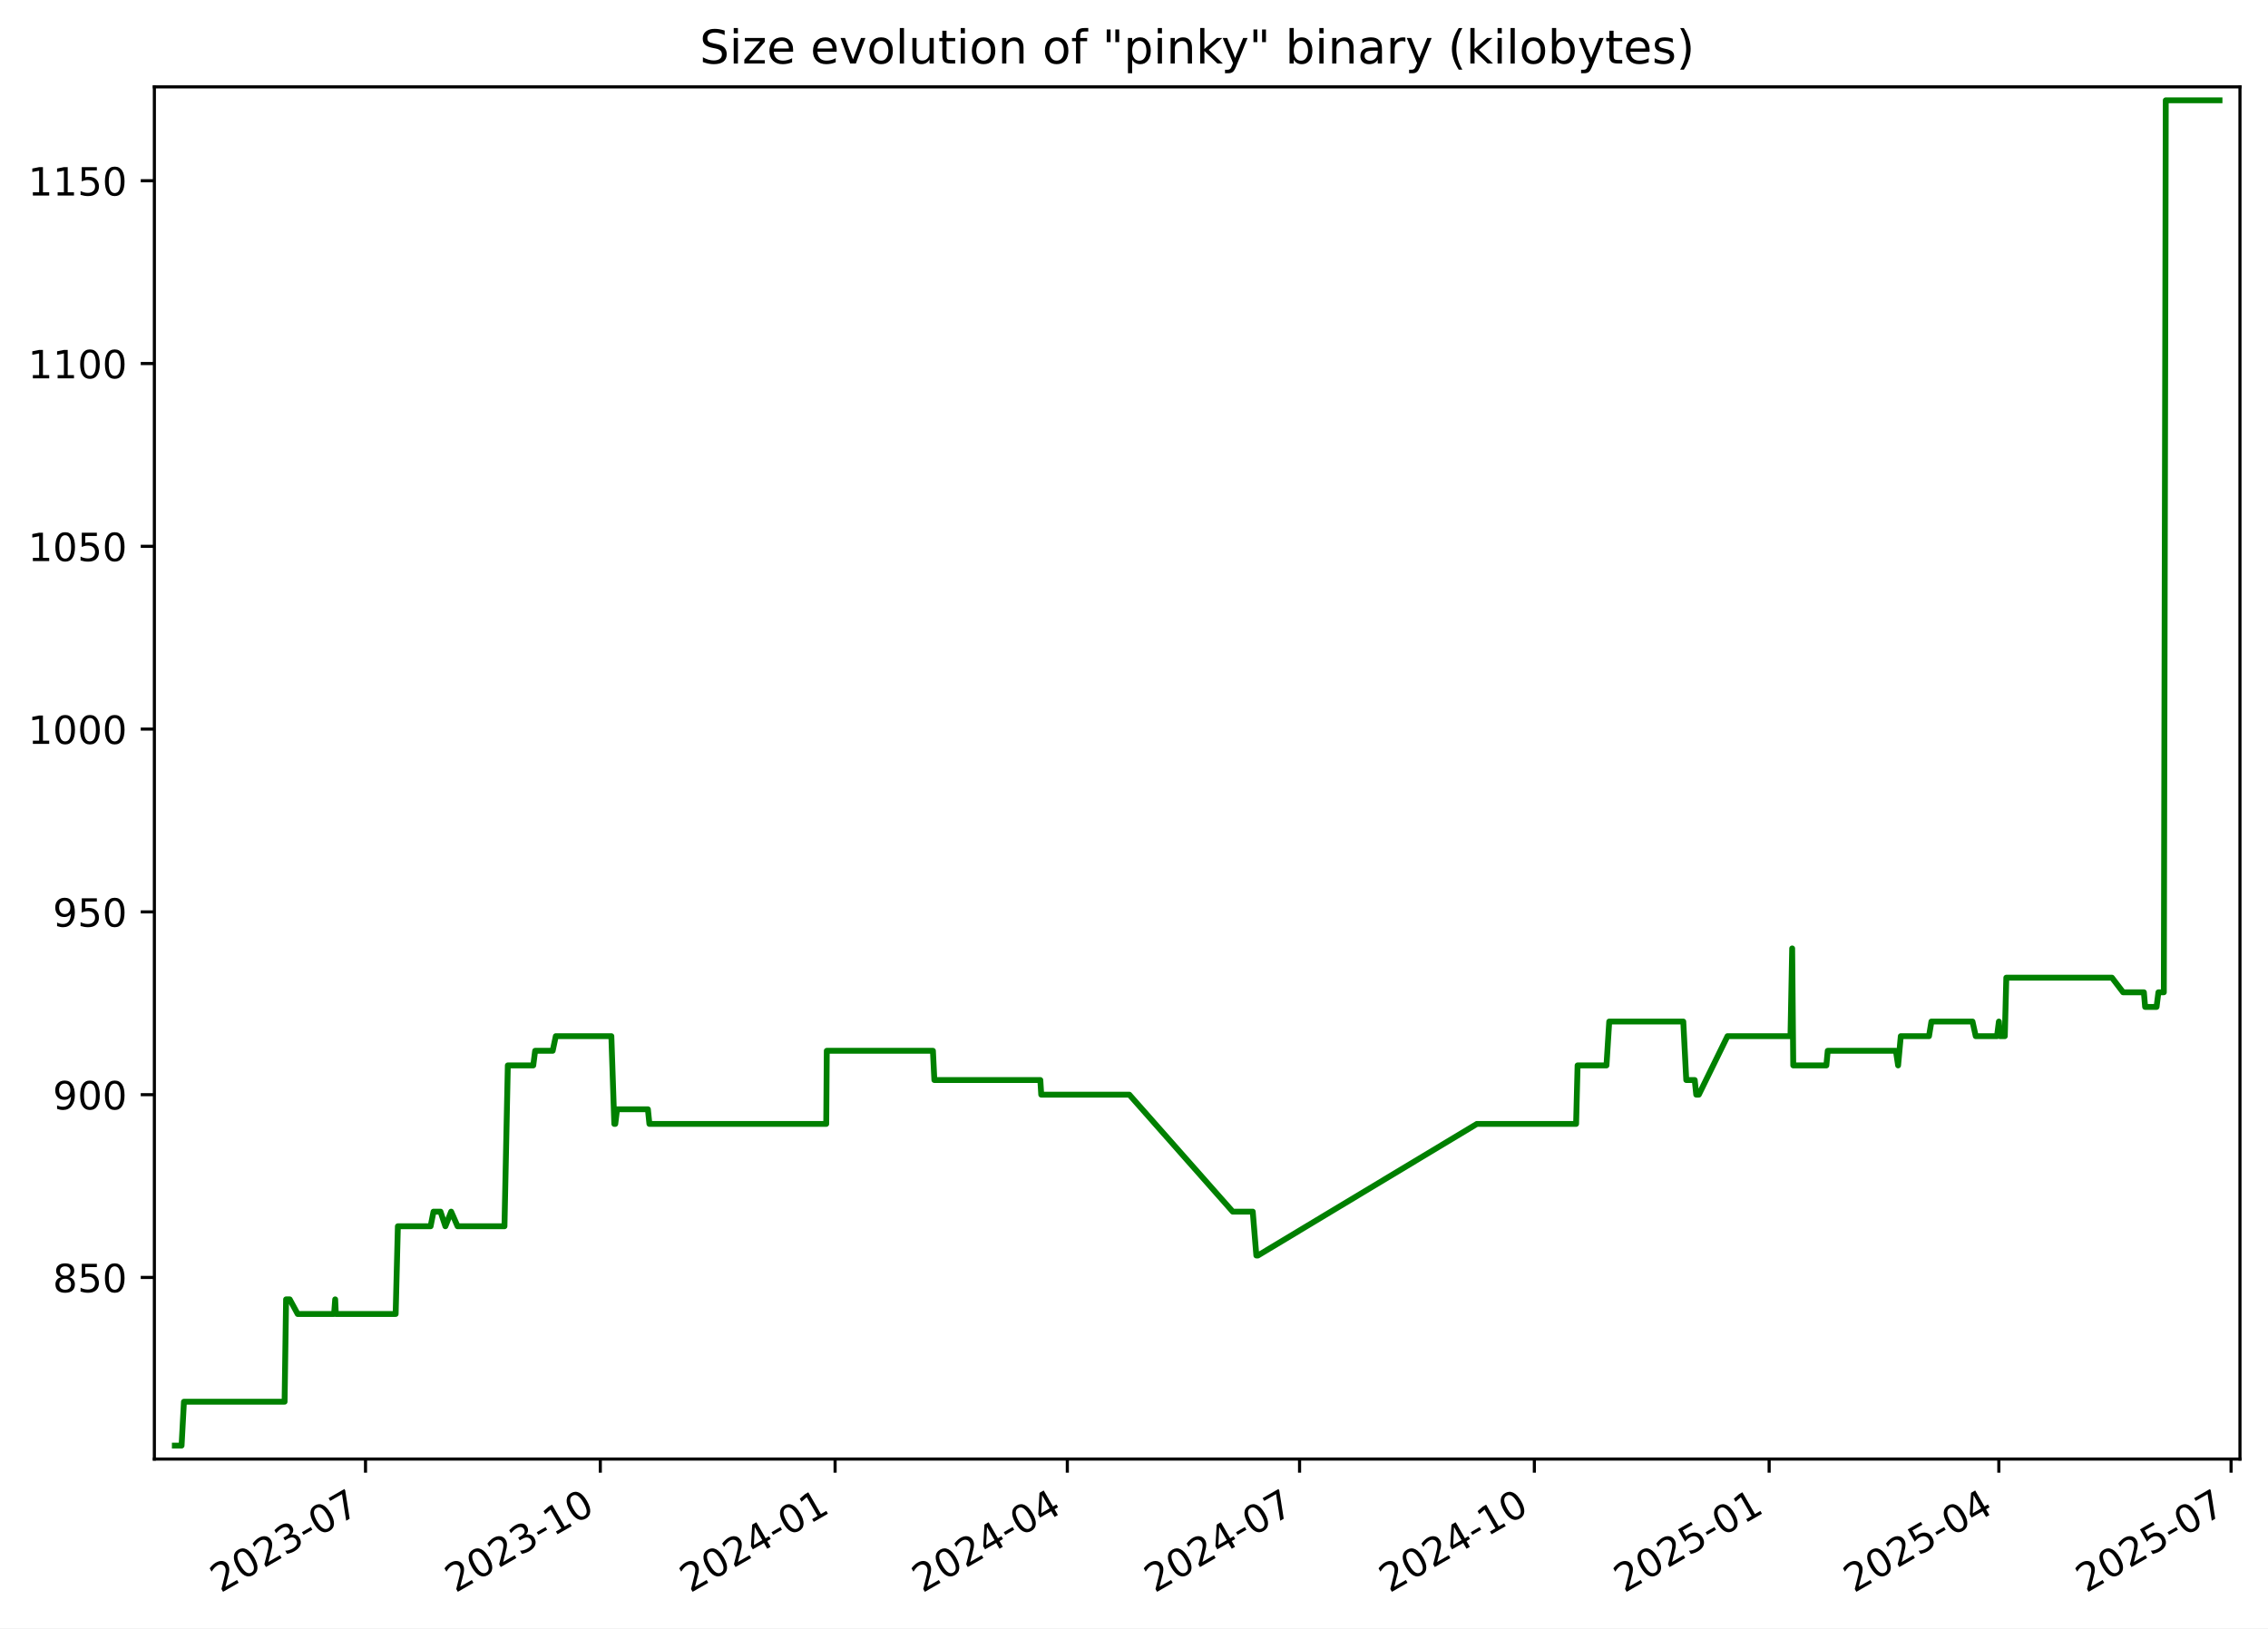
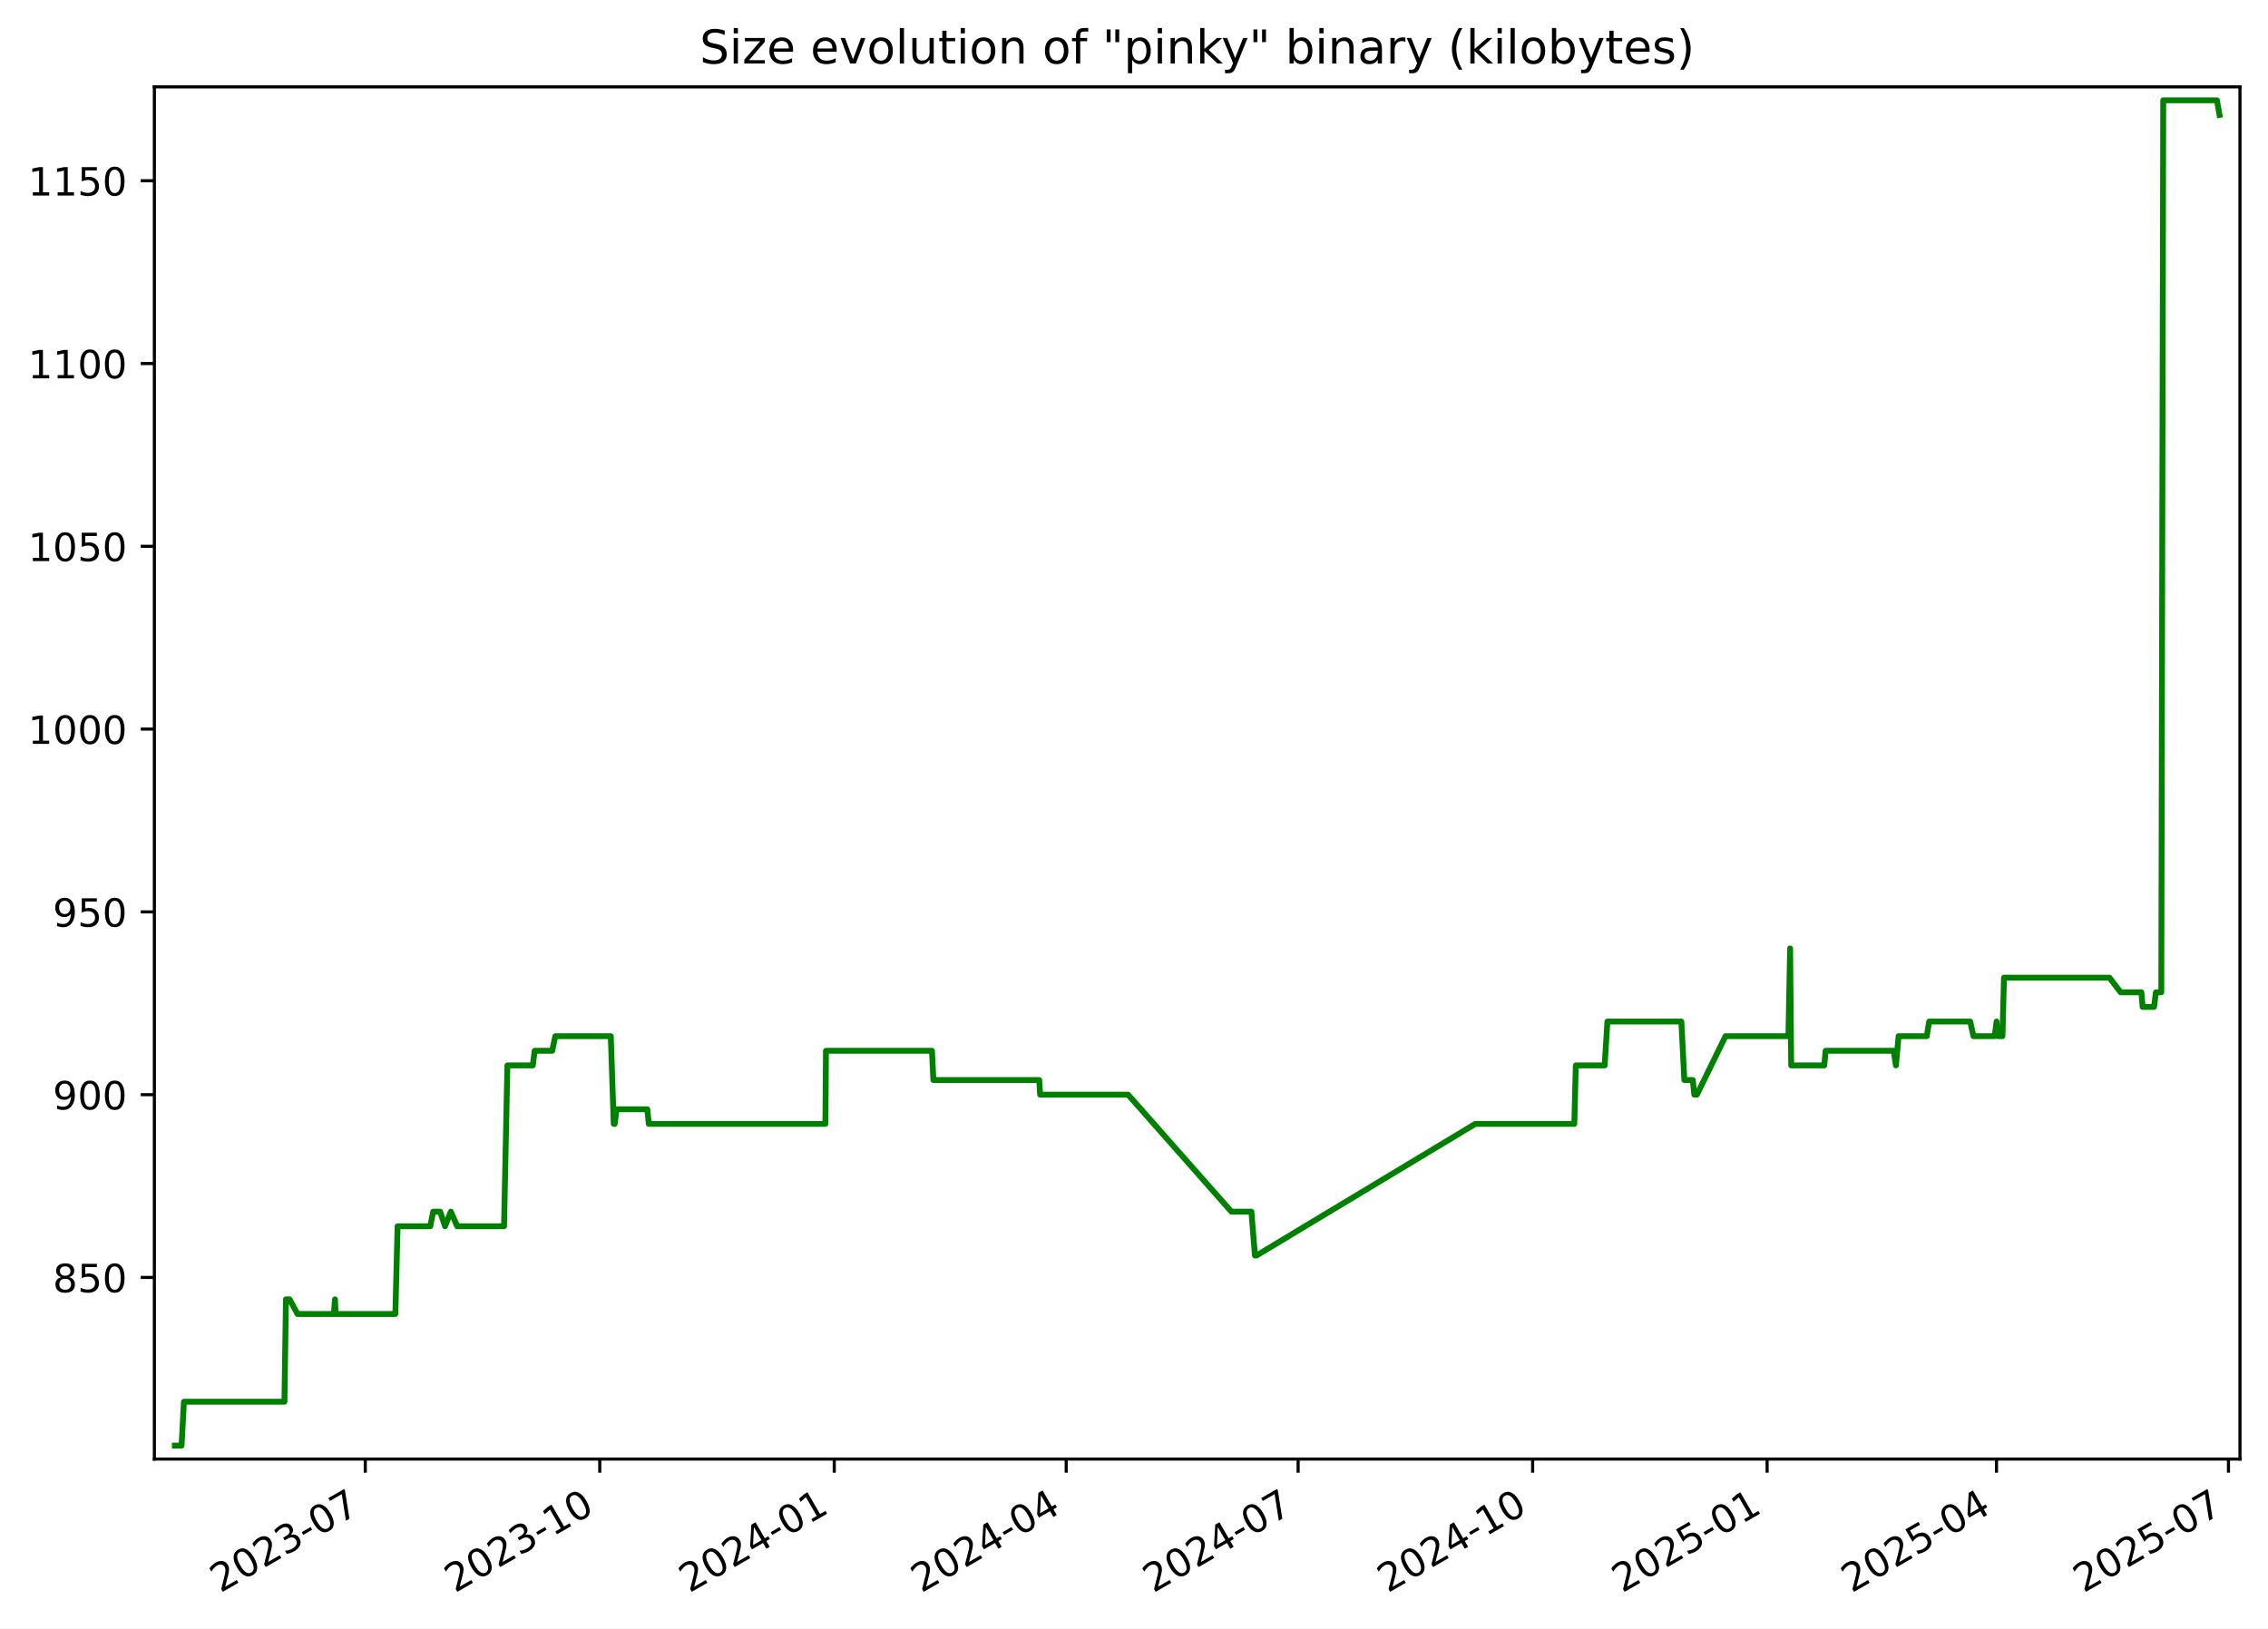
<svg xmlns="http://www.w3.org/2000/svg" xmlns:xlink="http://www.w3.org/1999/xlink" width="582.53pt" height="418.303pt" viewBox="0 0 582.53 418.303" version="1.1">
  <defs>
    <style type="text/css">*{stroke-linejoin: round; stroke-linecap: butt}</style>
  </defs>
  <g id="figure_1">
    <g id="patch_1">
      <path d="M -0 418.303  L 582.53 418.303  L 582.53 0  L -0 0  z " style="fill: #ffffff" />
    </g>
    <g id="axes_1">
      <g id="patch_2">
        <path d="M 39.65 374.83  L 575.33 374.83  L 575.33 22.318  L 39.65 22.318  z " style="fill: #ffffff" />
      </g>
      <g id="matplotlib.axis_1">
        <g id="xtick_1">
          <g id="line2d_1">
            <defs>
-               <path id="m0e17e91984" d="M 0 0  L 0 3.5  " style="stroke: #000000; stroke-width: 0.8" />
+               <path id="mf48ba85046" d="M 0 0  L 0 3.5  " style="stroke: #000000; stroke-width: 0.8" />
            </defs>
            <g>
-               <use xlink:href="#m0e17e91984" x="93.881" y="374.83" style="stroke: #000000; stroke-width: 0.8" />
+               <use xlink:href="#mf48ba85046" x="93.818" y="374.83" style="stroke: #000000; stroke-width: 0.8" />
            </g>
          </g>
          <g id="text_1">
-             <g transform="translate(56.6558 409.302) rotate(-30) scale(0.1 -0.1)">
+             <g transform="translate(56.59344 409.302) rotate(-30) scale(0.1 -0.1)">
              <defs>
                <path id="DejaVuSans-32" d="M 1228 531  L 3431 531  L 3431 0  L 469 0  L 469 531  Q 828 903 1448 1529  Q 2069 2156 2228 2338  Q 2531 2678 2651 2914  Q 2772 3150 2772 3378  Q 2772 3750 2511 3984  Q 2250 4219 1831 4219  Q 1534 4219 1204 4116  Q 875 4013 500 3803  L 500 4441  Q 881 4594 1212 4672  Q 1544 4750 1819 4750  Q 2544 4750 2975 4387  Q 3406 4025 3406 3419  Q 3406 3131 3298 2873  Q 3191 2616 2906 2266  Q 2828 2175 2409 1742  Q 1991 1309 1228 531  z " transform="scale(0.015625)" />
                <path id="DejaVuSans-30" d="M 2034 4250  Q 1547 4250 1301 3770  Q 1056 3291 1056 2328  Q 1056 1369 1301 889  Q 1547 409 2034 409  Q 2525 409 2770 889  Q 3016 1369 3016 2328  Q 3016 3291 2770 3770  Q 2525 4250 2034 4250  z M 2034 4750  Q 2819 4750 3233 4129  Q 3647 3509 3647 2328  Q 3647 1150 3233 529  Q 2819 -91 2034 -91  Q 1250 -91 836 529  Q 422 1150 422 2328  Q 422 3509 836 4129  Q 1250 4750 2034 4750  z " transform="scale(0.015625)" />
                <path id="DejaVuSans-33" d="M 2597 2516  Q 3050 2419 3304 2112  Q 3559 1806 3559 1356  Q 3559 666 3084 287  Q 2609 -91 1734 -91  Q 1441 -91 1130 -33  Q 819 25 488 141  L 488 750  Q 750 597 1062 519  Q 1375 441 1716 441  Q 2309 441 2620 675  Q 2931 909 2931 1356  Q 2931 1769 2642 2001  Q 2353 2234 1838 2234  L 1294 2234  L 1294 2753  L 1863 2753  Q 2328 2753 2575 2939  Q 2822 3125 2822 3475  Q 2822 3834 2567 4026  Q 2313 4219 1838 4219  Q 1578 4219 1281 4162  Q 984 4106 628 3988  L 628 4550  Q 988 4650 1302 4700  Q 1616 4750 1894 4750  Q 2613 4750 3031 4423  Q 3450 4097 3450 3541  Q 3450 3153 3228 2886  Q 3006 2619 2597 2516  z " transform="scale(0.015625)" />
                <path id="DejaVuSans-2d" d="M 313 2009  L 1997 2009  L 1997 1497  L 313 1497  L 313 2009  z " transform="scale(0.015625)" />
                <path id="DejaVuSans-37" d="M 525 4666  L 3525 4666  L 3525 4397  L 1831 0  L 1172 0  L 2766 4134  L 525 4134  L 525 4666  z " transform="scale(0.015625)" />
              </defs>
              <use xlink:href="#DejaVuSans-32" />
              <use xlink:href="#DejaVuSans-30" x="63.623" />
              <use xlink:href="#DejaVuSans-32" x="127.246" />
              <use xlink:href="#DejaVuSans-33" x="190.869" />
              <use xlink:href="#DejaVuSans-2d" x="254.492" />
              <use xlink:href="#DejaVuSans-30" x="290.576" />
              <use xlink:href="#DejaVuSans-37" x="354.199" />
            </g>
          </g>
        </g>
        <g id="xtick_2">
          <g id="line2d_2">
            <g>
-               <use xlink:href="#m0e17e91984" x="154.186" y="374.83" style="stroke: #000000; stroke-width: 0.8" />
+               <use xlink:href="#mf48ba85046" x="154.047" y="374.83" style="stroke: #000000; stroke-width: 0.8" />
            </g>
          </g>
          <g id="text_2">
-             <g transform="translate(116.9612 409.302) rotate(-30) scale(0.1 -0.1)">
+             <g transform="translate(116.8221 409.302) rotate(-30) scale(0.1 -0.1)">
              <defs>
                <path id="DejaVuSans-31" d="M 794 531  L 1825 531  L 1825 4091  L 703 3866  L 703 4441  L 1819 4666  L 2450 4666  L 2450 531  L 3481 531  L 3481 0  L 794 0  L 794 531  z " transform="scale(0.015625)" />
              </defs>
              <use xlink:href="#DejaVuSans-32" />
              <use xlink:href="#DejaVuSans-30" x="63.623" />
              <use xlink:href="#DejaVuSans-32" x="127.246" />
              <use xlink:href="#DejaVuSans-33" x="190.869" />
              <use xlink:href="#DejaVuSans-2d" x="254.492" />
              <use xlink:href="#DejaVuSans-31" x="290.576" />
              <use xlink:href="#DejaVuSans-30" x="354.199" />
            </g>
          </g>
        </g>
        <g id="xtick_3">
          <g id="line2d_3">
            <g>
-               <use xlink:href="#m0e17e91984" x="214.491" y="374.83" style="stroke: #000000; stroke-width: 0.8" />
+               <use xlink:href="#mf48ba85046" x="214.276" y="374.83" style="stroke: #000000; stroke-width: 0.8" />
            </g>
          </g>
          <g id="text_3">
-             <g transform="translate(177.2666 409.302) rotate(-30) scale(0.1 -0.1)">
+             <g transform="translate(177.0507 409.302) rotate(-30) scale(0.1 -0.1)">
              <defs>
                <path id="DejaVuSans-34" d="M 2419 4116  L 825 1625  L 2419 1625  L 2419 4116  z M 2253 4666  L 3047 4666  L 3047 1625  L 3713 1625  L 3713 1100  L 3047 1100  L 3047 0  L 2419 0  L 2419 1100  L 313 1100  L 313 1709  L 2253 4666  z " transform="scale(0.015625)" />
              </defs>
              <use xlink:href="#DejaVuSans-32" />
              <use xlink:href="#DejaVuSans-30" x="63.623" />
              <use xlink:href="#DejaVuSans-32" x="127.246" />
              <use xlink:href="#DejaVuSans-34" x="190.869" />
              <use xlink:href="#DejaVuSans-2d" x="254.492" />
              <use xlink:href="#DejaVuSans-30" x="290.576" />
              <use xlink:href="#DejaVuSans-31" x="354.199" />
            </g>
          </g>
        </g>
        <g id="xtick_4">
          <g id="line2d_4">
            <g>
-               <use xlink:href="#m0e17e91984" x="274.141" y="374.83" style="stroke: #000000; stroke-width: 0.8" />
+               <use xlink:href="#mf48ba85046" x="273.849" y="374.83" style="stroke: #000000; stroke-width: 0.8" />
            </g>
          </g>
          <g id="text_4">
-             <g transform="translate(236.9165 409.302) rotate(-30) scale(0.1 -0.1)">
+             <g transform="translate(236.6247 409.302) rotate(-30) scale(0.1 -0.1)">
              <use xlink:href="#DejaVuSans-32" />
              <use xlink:href="#DejaVuSans-30" x="63.623" />
              <use xlink:href="#DejaVuSans-32" x="127.246" />
              <use xlink:href="#DejaVuSans-34" x="190.869" />
              <use xlink:href="#DejaVuSans-2d" x="254.492" />
              <use xlink:href="#DejaVuSans-30" x="290.576" />
              <use xlink:href="#DejaVuSans-34" x="354.199" />
            </g>
          </g>
        </g>
        <g id="xtick_5">
          <g id="line2d_5">
            <g>
-               <use xlink:href="#m0e17e91984" x="333.791" y="374.83" style="stroke: #000000; stroke-width: 0.8" />
+               <use xlink:href="#mf48ba85046" x="333.423" y="374.83" style="stroke: #000000; stroke-width: 0.8" />
            </g>
          </g>
          <g id="text_5">
-             <g transform="translate(296.5664 409.302) rotate(-30) scale(0.1 -0.1)">
+             <g transform="translate(296.1986 409.302) rotate(-30) scale(0.1 -0.1)">
              <use xlink:href="#DejaVuSans-32" />
              <use xlink:href="#DejaVuSans-30" x="63.623" />
              <use xlink:href="#DejaVuSans-32" x="127.246" />
              <use xlink:href="#DejaVuSans-34" x="190.869" />
              <use xlink:href="#DejaVuSans-2d" x="254.492" />
              <use xlink:href="#DejaVuSans-30" x="290.576" />
              <use xlink:href="#DejaVuSans-37" x="354.199" />
            </g>
          </g>
        </g>
        <g id="xtick_6">
          <g id="line2d_6">
            <g>
-               <use xlink:href="#m0e17e91984" x="394.097" y="374.83" style="stroke: #000000; stroke-width: 0.8" />
+               <use xlink:href="#mf48ba85046" x="393.652" y="374.83" style="stroke: #000000; stroke-width: 0.8" />
            </g>
          </g>
          <g id="text_6">
-             <g transform="translate(356.8719 409.302) rotate(-30) scale(0.1 -0.1)">
+             <g transform="translate(356.4273 409.302) rotate(-30) scale(0.1 -0.1)">
              <use xlink:href="#DejaVuSans-32" />
              <use xlink:href="#DejaVuSans-30" x="63.623" />
              <use xlink:href="#DejaVuSans-32" x="127.246" />
              <use xlink:href="#DejaVuSans-34" x="190.869" />
              <use xlink:href="#DejaVuSans-2d" x="254.492" />
              <use xlink:href="#DejaVuSans-31" x="290.576" />
              <use xlink:href="#DejaVuSans-30" x="354.199" />
            </g>
          </g>
        </g>
        <g id="xtick_7">
          <g id="line2d_7">
            <g>
-               <use xlink:href="#m0e17e91984" x="454.402" y="374.83" style="stroke: #000000; stroke-width: 0.8" />
+               <use xlink:href="#mf48ba85046" x="453.881" y="374.83" style="stroke: #000000; stroke-width: 0.8" />
            </g>
          </g>
          <g id="text_7">
-             <g transform="translate(417.1773 409.302) rotate(-30) scale(0.1 -0.1)">
+             <g transform="translate(416.6559 409.302) rotate(-30) scale(0.1 -0.1)">
              <defs>
                <path id="DejaVuSans-35" d="M 691 4666  L 3169 4666  L 3169 4134  L 1269 4134  L 1269 2991  Q 1406 3038 1543 3061  Q 1681 3084 1819 3084  Q 2600 3084 3056 2656  Q 3513 2228 3513 1497  Q 3513 744 3044 326  Q 2575 -91 1722 -91  Q 1428 -91 1123 -41  Q 819 9 494 109  L 494 744  Q 775 591 1075 516  Q 1375 441 1709 441  Q 2250 441 2565 725  Q 2881 1009 2881 1497  Q 2881 1984 2565 2268  Q 2250 2553 1709 2553  Q 1456 2553 1204 2497  Q 953 2441 691 2322  L 691 4666  z " transform="scale(0.015625)" />
              </defs>
              <use xlink:href="#DejaVuSans-32" />
              <use xlink:href="#DejaVuSans-30" x="63.623" />
              <use xlink:href="#DejaVuSans-32" x="127.246" />
              <use xlink:href="#DejaVuSans-35" x="190.869" />
              <use xlink:href="#DejaVuSans-2d" x="254.492" />
              <use xlink:href="#DejaVuSans-30" x="290.576" />
              <use xlink:href="#DejaVuSans-31" x="354.199" />
            </g>
          </g>
        </g>
        <g id="xtick_8">
          <g id="line2d_8">
            <g>
-               <use xlink:href="#m0e17e91984" x="513.397" y="374.83" style="stroke: #000000; stroke-width: 0.8" />
+               <use xlink:href="#mf48ba85046" x="512.8" y="374.83" style="stroke: #000000; stroke-width: 0.8" />
            </g>
          </g>
          <g id="text_8">
-             <g transform="translate(476.1717 409.302) rotate(-30) scale(0.1 -0.1)">
+             <g transform="translate(475.5752 409.302) rotate(-30) scale(0.1 -0.1)">
              <use xlink:href="#DejaVuSans-32" />
              <use xlink:href="#DejaVuSans-30" x="63.623" />
              <use xlink:href="#DejaVuSans-32" x="127.246" />
              <use xlink:href="#DejaVuSans-35" x="190.869" />
              <use xlink:href="#DejaVuSans-2d" x="254.492" />
              <use xlink:href="#DejaVuSans-30" x="290.576" />
              <use xlink:href="#DejaVuSans-34" x="354.199" />
            </g>
          </g>
        </g>
        <g id="xtick_9">
          <g id="line2d_9">
            <g>
-               <use xlink:href="#m0e17e91984" x="573.046" y="374.83" style="stroke: #000000; stroke-width: 0.8" />
+               <use xlink:href="#mf48ba85046" x="572.374" y="374.83" style="stroke: #000000; stroke-width: 0.8" />
            </g>
          </g>
          <g id="text_9">
-             <g transform="translate(535.8216 409.302) rotate(-30) scale(0.1 -0.1)">
+             <g transform="translate(535.1492 409.302) rotate(-30) scale(0.1 -0.1)">
              <use xlink:href="#DejaVuSans-32" />
              <use xlink:href="#DejaVuSans-30" x="63.623" />
              <use xlink:href="#DejaVuSans-32" x="127.246" />
              <use xlink:href="#DejaVuSans-35" x="190.869" />
              <use xlink:href="#DejaVuSans-2d" x="254.492" />
              <use xlink:href="#DejaVuSans-30" x="290.576" />
              <use xlink:href="#DejaVuSans-37" x="354.199" />
            </g>
          </g>
        </g>
      </g>
      <g id="matplotlib.axis_2">
        <g id="ytick_1">
          <g id="line2d_10">
            <defs>
-               <path id="md8e8519c94" d="M 0 0  L -3.5 0  " style="stroke: #000000; stroke-width: 0.8" />
+               <path id="m173858f436" d="M 0 0  L -3.5 0  " style="stroke: #000000; stroke-width: 0.8" />
            </defs>
            <g>
-               <use xlink:href="#md8e8519c94" x="39.65" y="328.174" style="stroke: #000000; stroke-width: 0.8" />
+               <use xlink:href="#m173858f436" x="39.65" y="328.174" style="stroke: #000000; stroke-width: 0.8" />
            </g>
          </g>
          <g id="text_10">
            <g transform="translate(13.5625 331.9733) scale(0.1 -0.1)">
              <defs>
                <path id="DejaVuSans-38" d="M 2034 2216  Q 1584 2216 1326 1975  Q 1069 1734 1069 1313  Q 1069 891 1326 650  Q 1584 409 2034 409  Q 2484 409 2743 651  Q 3003 894 3003 1313  Q 3003 1734 2745 1975  Q 2488 2216 2034 2216  z M 1403 2484  Q 997 2584 770 2862  Q 544 3141 544 3541  Q 544 4100 942 4425  Q 1341 4750 2034 4750  Q 2731 4750 3128 4425  Q 3525 4100 3525 3541  Q 3525 3141 3298 2862  Q 3072 2584 2669 2484  Q 3125 2378 3379 2068  Q 3634 1759 3634 1313  Q 3634 634 3220 271  Q 2806 -91 2034 -91  Q 1263 -91 848 271  Q 434 634 434 1313  Q 434 1759 690 2068  Q 947 2378 1403 2484  z M 1172 3481  Q 1172 3119 1398 2916  Q 1625 2713 2034 2713  Q 2441 2713 2670 2916  Q 2900 3119 2900 3481  Q 2900 3844 2670 4047  Q 2441 4250 2034 4250  Q 1625 4250 1398 4047  Q 1172 3844 1172 3481  z " transform="scale(0.015625)" />
              </defs>
              <use xlink:href="#DejaVuSans-38" />
              <use xlink:href="#DejaVuSans-35" x="63.623" />
              <use xlink:href="#DejaVuSans-30" x="127.246" />
            </g>
          </g>
        </g>
        <g id="ytick_2">
          <g id="line2d_11">
            <g>
-               <use xlink:href="#md8e8519c94" x="39.65" y="281.218" style="stroke: #000000; stroke-width: 0.8" />
+               <use xlink:href="#m173858f436" x="39.65" y="281.218" style="stroke: #000000; stroke-width: 0.8" />
            </g>
          </g>
          <g id="text_11">
            <g transform="translate(13.5625 285.0168) scale(0.1 -0.1)">
              <defs>
                <path id="DejaVuSans-39" d="M 703 97  L 703 672  Q 941 559 1184 500  Q 1428 441 1663 441  Q 2288 441 2617 861  Q 2947 1281 2994 2138  Q 2813 1869 2534 1725  Q 2256 1581 1919 1581  Q 1219 1581 811 2004  Q 403 2428 403 3163  Q 403 3881 828 4315  Q 1253 4750 1959 4750  Q 2769 4750 3195 4129  Q 3622 3509 3622 2328  Q 3622 1225 3098 567  Q 2575 -91 1691 -91  Q 1453 -91 1209 -44  Q 966 3 703 97  z M 1959 2075  Q 2384 2075 2632 2365  Q 2881 2656 2881 3163  Q 2881 3666 2632 3958  Q 2384 4250 1959 4250  Q 1534 4250 1286 3958  Q 1038 3666 1038 3163  Q 1038 2656 1286 2365  Q 1534 2075 1959 2075  z " transform="scale(0.015625)" />
              </defs>
              <use xlink:href="#DejaVuSans-39" />
              <use xlink:href="#DejaVuSans-30" x="63.623" />
              <use xlink:href="#DejaVuSans-30" x="127.246" />
            </g>
          </g>
        </g>
        <g id="ytick_3">
          <g id="line2d_12">
            <g>
-               <use xlink:href="#md8e8519c94" x="39.65" y="234.261" style="stroke: #000000; stroke-width: 0.8" />
+               <use xlink:href="#m173858f436" x="39.65" y="234.261" style="stroke: #000000; stroke-width: 0.8" />
            </g>
          </g>
          <g id="text_12">
            <g transform="translate(13.5625 238.0603) scale(0.1 -0.1)">
              <use xlink:href="#DejaVuSans-39" />
              <use xlink:href="#DejaVuSans-35" x="63.623" />
              <use xlink:href="#DejaVuSans-30" x="127.246" />
            </g>
          </g>
        </g>
        <g id="ytick_4">
          <g id="line2d_13">
            <g>
-               <use xlink:href="#md8e8519c94" x="39.65" y="187.305" style="stroke: #000000; stroke-width: 0.8" />
+               <use xlink:href="#m173858f436" x="39.65" y="187.305" style="stroke: #000000; stroke-width: 0.8" />
            </g>
          </g>
          <g id="text_13">
            <g transform="translate(7.2 191.1038) scale(0.1 -0.1)">
              <use xlink:href="#DejaVuSans-31" />
              <use xlink:href="#DejaVuSans-30" x="63.623" />
              <use xlink:href="#DejaVuSans-30" x="127.246" />
              <use xlink:href="#DejaVuSans-30" x="190.869" />
            </g>
          </g>
        </g>
        <g id="ytick_5">
          <g id="line2d_14">
            <g>
-               <use xlink:href="#md8e8519c94" x="39.65" y="140.348" style="stroke: #000000; stroke-width: 0.8" />
+               <use xlink:href="#m173858f436" x="39.65" y="140.348" style="stroke: #000000; stroke-width: 0.8" />
            </g>
          </g>
          <g id="text_14">
            <g transform="translate(7.2 144.1473) scale(0.1 -0.1)">
              <use xlink:href="#DejaVuSans-31" />
              <use xlink:href="#DejaVuSans-30" x="63.623" />
              <use xlink:href="#DejaVuSans-35" x="127.246" />
              <use xlink:href="#DejaVuSans-30" x="190.869" />
            </g>
          </g>
        </g>
        <g id="ytick_6">
          <g id="line2d_15">
            <g>
-               <use xlink:href="#md8e8519c94" x="39.65" y="93.392" style="stroke: #000000; stroke-width: 0.8" />
+               <use xlink:href="#m173858f436" x="39.65" y="93.392" style="stroke: #000000; stroke-width: 0.8" />
            </g>
          </g>
          <g id="text_15">
            <g transform="translate(7.2 97.19074) scale(0.1 -0.1)">
              <use xlink:href="#DejaVuSans-31" />
              <use xlink:href="#DejaVuSans-31" x="63.623" />
              <use xlink:href="#DejaVuSans-30" x="127.246" />
              <use xlink:href="#DejaVuSans-30" x="190.869" />
            </g>
          </g>
        </g>
        <g id="ytick_7">
          <g id="line2d_16">
            <g>
-               <use xlink:href="#md8e8519c94" x="39.65" y="46.435" style="stroke: #000000; stroke-width: 0.8" />
+               <use xlink:href="#m173858f436" x="39.65" y="46.435" style="stroke: #000000; stroke-width: 0.8" />
            </g>
          </g>
          <g id="text_16">
            <g transform="translate(7.2 50.23421) scale(0.1 -0.1)">
              <use xlink:href="#DejaVuSans-31" />
              <use xlink:href="#DejaVuSans-31" x="63.623" />
              <use xlink:href="#DejaVuSans-35" x="127.246" />
              <use xlink:href="#DejaVuSans-30" x="190.869" />
            </g>
          </g>
        </g>
      </g>
      <g id="line2d_17">
-         <path d="M 44.902 371.374  L 46.637 371.374  L 47.244 360.105  L 73.097 360.105  L 73.481 333.809  L 74.417 333.809  L 76.46 337.565  L 85.812 337.565  L 86.091 333.809  L 86.257 337.565  L 101.622 337.565  L 102.193 315.026  L 110.601 315.026  L 111.345 311.27  L 113.139 311.27  L 114.395 315.026  L 115.881 311.27  L 117.528 315.026  L 129.571 315.026  L 130.434 273.705  L 136.966 273.705  L 137.448 269.948  L 141.956 269.948  L 142.757 266.192  L 157.025 266.192  L 157.785 288.731  L 158.034 288.731  L 158.495 284.974  L 166.413 284.974  L 166.798 288.731  L 212.217 288.731  L 212.358 269.948  L 239.62 269.948  L 239.988 277.461  L 267.206 277.461  L 267.439 281.218  L 290.057 281.218  L 316.625 311.27  L 321.767 311.27  L 322.69 322.539  L 323.089 322.539  L 379.338 288.731  L 404.818 288.731  L 405.2 273.705  L 412.62 273.705  L 413.329 262.435  L 432.346 262.435  L 433.115 277.461  L 435.286 277.461  L 435.676 281.218  L 436.343 281.218  L 443.705 266.192  L 459.879 266.192  L 460.316 243.652  L 460.591 273.705  L 469.098 273.705  L 469.449 269.948  L 486.955 269.948  L 487.523 273.705  L 488.211 266.192  L 495.46 266.192  L 496.078 262.435  L 506.634 262.435  L 507.462 266.192  L 512.935 266.192  L 513.408 262.435  L 513.699 266.192  L 514.93 266.192  L 515.316 251.165  L 542.45 251.165  L 545.314 254.922  L 550.654 254.922  L 550.969 258.678  L 553.909 258.678  L 554.383 254.922  L 555.775 254.922  L 556.272 25.774  L 570.078 25.774  L 570.078 25.774  " clip-path="url(#p83aaea9809)" style="fill: none; stroke: #008000; stroke-width: 1.5; stroke-linecap: square" />
+         <path d="M 44.902 371.374  L 46.635 371.374  L 47.241 360.105  L 73.061 360.105  L 73.444 333.809  L 74.38 333.809  L 76.42 337.565  L 85.76 337.565  L 86.038 333.809  L 86.204 337.565  L 101.55 337.565  L 102.12 315.026  L 110.517 315.026  L 111.26 311.27  L 113.052 311.27  L 114.307 315.026  L 115.791 311.27  L 117.435 315.026  L 129.463 315.026  L 130.325 273.705  L 136.849 273.705  L 137.33 269.948  L 141.832 269.948  L 142.632 266.192  L 156.882 266.192  L 157.641 288.731  L 157.89 288.731  L 158.35 284.974  L 166.259 284.974  L 166.643 288.731  L 212.004 288.731  L 212.145 269.948  L 239.372 269.948  L 239.74 277.461  L 266.923 277.461  L 267.155 281.218  L 289.745 281.218  L 316.279 311.27  L 321.414 311.27  L 322.336 322.539  L 322.735 322.539  L 378.912 288.731  L 404.36 288.731  L 404.741 273.705  L 412.152 273.705  L 412.86 262.435  L 431.853 262.435  L 432.621 277.461  L 434.789 277.461  L 435.178 281.218  L 435.844 281.218  L 443.198 266.192  L 459.351 266.192  L 459.787 243.652  L 460.062 273.705  L 468.558 273.705  L 468.908 269.948  L 486.392 269.948  L 486.959 273.705  L 487.647 266.192  L 494.887 266.192  L 495.503 262.435  L 506.046 262.435  L 506.874 266.192  L 512.339 266.192  L 512.811 262.435  L 513.102 266.192  L 514.331 266.192  L 514.717 251.165  L 541.816 251.165  L 544.677 254.922  L 550.01 254.922  L 550.325 258.678  L 553.261 258.678  L 553.735 254.922  L 555.124 254.922  L 555.621 25.774  L 569.41 25.774  L 570.078 29.531  L 570.078 29.531  " clip-path="url(#p4fc95a3297)" style="fill: none; stroke: #008000; stroke-width: 1.5; stroke-linecap: square" />
      </g>
      <g id="patch_3">
        <path d="M 39.65 374.83  L 39.65 22.318  " style="fill: none; stroke: #000000; stroke-width: 0.8; stroke-linejoin: miter; stroke-linecap: square" />
      </g>
      <g id="patch_4">
        <path d="M 575.33 374.83  L 575.33 22.318  " style="fill: none; stroke: #000000; stroke-width: 0.8; stroke-linejoin: miter; stroke-linecap: square" />
      </g>
      <g id="patch_5">
        <path d="M 39.65 374.83  L 575.33 374.83  " style="fill: none; stroke: #000000; stroke-width: 0.8; stroke-linejoin: miter; stroke-linecap: square" />
      </g>
      <g id="patch_6">
        <path d="M 39.65 22.318  L 575.33 22.318  " style="fill: none; stroke: #000000; stroke-width: 0.8; stroke-linejoin: miter; stroke-linecap: square" />
      </g>
      <g id="text_17">
        <g transform="translate(179.7078 16.31812) scale(0.12 -0.12)">
          <defs>
            <path id="DejaVuSans-53" d="M 3425 4513  L 3425 3897  Q 3066 4069 2747 4153  Q 2428 4238 2131 4238  Q 1616 4238 1336 4038  Q 1056 3838 1056 3469  Q 1056 3159 1242 3001  Q 1428 2844 1947 2747  L 2328 2669  Q 3034 2534 3370 2195  Q 3706 1856 3706 1288  Q 3706 609 3251 259  Q 2797 -91 1919 -91  Q 1588 -91 1214 -16  Q 841 59 441 206  L 441 856  Q 825 641 1194 531  Q 1563 422 1919 422  Q 2459 422 2753 634  Q 3047 847 3047 1241  Q 3047 1584 2836 1778  Q 2625 1972 2144 2069  L 1759 2144  Q 1053 2284 737 2584  Q 422 2884 422 3419  Q 422 4038 858 4394  Q 1294 4750 2059 4750  Q 2388 4750 2728 4690  Q 3069 4631 3425 4513  z " transform="scale(0.015625)" />
            <path id="DejaVuSans-69" d="M 603 3500  L 1178 3500  L 1178 0  L 603 0  L 603 3500  z M 603 4863  L 1178 4863  L 1178 4134  L 603 4134  L 603 4863  z " transform="scale(0.015625)" />
            <path id="DejaVuSans-7a" d="M 353 3500  L 3084 3500  L 3084 2975  L 922 459  L 3084 459  L 3084 0  L 275 0  L 275 525  L 2438 3041  L 353 3041  L 353 3500  z " transform="scale(0.015625)" />
            <path id="DejaVuSans-65" d="M 3597 1894  L 3597 1613  L 953 1613  Q 991 1019 1311 708  Q 1631 397 2203 397  Q 2534 397 2845 478  Q 3156 559 3463 722  L 3463 178  Q 3153 47 2828 -22  Q 2503 -91 2169 -91  Q 1331 -91 842 396  Q 353 884 353 1716  Q 353 2575 817 3079  Q 1281 3584 2069 3584  Q 2775 3584 3186 3129  Q 3597 2675 3597 1894  z M 3022 2063  Q 3016 2534 2758 2815  Q 2500 3097 2075 3097  Q 1594 3097 1305 2825  Q 1016 2553 972 2059  L 3022 2063  z " transform="scale(0.015625)" />
            <path id="DejaVuSans-20" transform="scale(0.015625)" />
            <path id="DejaVuSans-76" d="M 191 3500  L 800 3500  L 1894 563  L 2988 3500  L 3597 3500  L 2284 0  L 1503 0  L 191 3500  z " transform="scale(0.015625)" />
            <path id="DejaVuSans-6f" d="M 1959 3097  Q 1497 3097 1228 2736  Q 959 2375 959 1747  Q 959 1119 1226 758  Q 1494 397 1959 397  Q 2419 397 2687 759  Q 2956 1122 2956 1747  Q 2956 2369 2687 2733  Q 2419 3097 1959 3097  z M 1959 3584  Q 2709 3584 3137 3096  Q 3566 2609 3566 1747  Q 3566 888 3137 398  Q 2709 -91 1959 -91  Q 1206 -91 779 398  Q 353 888 353 1747  Q 353 2609 779 3096  Q 1206 3584 1959 3584  z " transform="scale(0.015625)" />
            <path id="DejaVuSans-6c" d="M 603 4863  L 1178 4863  L 1178 0  L 603 0  L 603 4863  z " transform="scale(0.015625)" />
            <path id="DejaVuSans-75" d="M 544 1381  L 544 3500  L 1119 3500  L 1119 1403  Q 1119 906 1312 657  Q 1506 409 1894 409  Q 2359 409 2629 706  Q 2900 1003 2900 1516  L 2900 3500  L 3475 3500  L 3475 0  L 2900 0  L 2900 538  Q 2691 219 2414 64  Q 2138 -91 1772 -91  Q 1169 -91 856 284  Q 544 659 544 1381  z M 1991 3584  L 1991 3584  z " transform="scale(0.015625)" />
            <path id="DejaVuSans-74" d="M 1172 4494  L 1172 3500  L 2356 3500  L 2356 3053  L 1172 3053  L 1172 1153  Q 1172 725 1289 603  Q 1406 481 1766 481  L 2356 481  L 2356 0  L 1766 0  Q 1100 0 847 248  Q 594 497 594 1153  L 594 3053  L 172 3053  L 172 3500  L 594 3500  L 594 4494  L 1172 4494  z " transform="scale(0.015625)" />
            <path id="DejaVuSans-6e" d="M 3513 2113  L 3513 0  L 2938 0  L 2938 2094  Q 2938 2591 2744 2837  Q 2550 3084 2163 3084  Q 1697 3084 1428 2787  Q 1159 2491 1159 1978  L 1159 0  L 581 0  L 581 3500  L 1159 3500  L 1159 2956  Q 1366 3272 1645 3428  Q 1925 3584 2291 3584  Q 2894 3584 3203 3211  Q 3513 2838 3513 2113  z " transform="scale(0.015625)" />
            <path id="DejaVuSans-66" d="M 2375 4863  L 2375 4384  L 1825 4384  Q 1516 4384 1395 4259  Q 1275 4134 1275 3809  L 1275 3500  L 2222 3500  L 2222 3053  L 1275 3053  L 1275 0  L 697 0  L 697 3053  L 147 3053  L 147 3500  L 697 3500  L 697 3744  Q 697 4328 969 4595  Q 1241 4863 1831 4863  L 2375 4863  z " transform="scale(0.015625)" />
            <path id="DejaVuSans-22" d="M 1147 4666  L 1147 2931  L 616 2931  L 616 4666  L 1147 4666  z M 2328 4666  L 2328 2931  L 1797 2931  L 1797 4666  L 2328 4666  z " transform="scale(0.015625)" />
            <path id="DejaVuSans-70" d="M 1159 525  L 1159 -1331  L 581 -1331  L 581 3500  L 1159 3500  L 1159 2969  Q 1341 3281 1617 3432  Q 1894 3584 2278 3584  Q 2916 3584 3314 3078  Q 3713 2572 3713 1747  Q 3713 922 3314 415  Q 2916 -91 2278 -91  Q 1894 -91 1617 61  Q 1341 213 1159 525  z M 3116 1747  Q 3116 2381 2855 2742  Q 2594 3103 2138 3103  Q 1681 3103 1420 2742  Q 1159 2381 1159 1747  Q 1159 1113 1420 752  Q 1681 391 2138 391  Q 2594 391 2855 752  Q 3116 1113 3116 1747  z " transform="scale(0.015625)" />
            <path id="DejaVuSans-6b" d="M 581 4863  L 1159 4863  L 1159 1991  L 2875 3500  L 3609 3500  L 1753 1863  L 3688 0  L 2938 0  L 1159 1709  L 1159 0  L 581 0  L 581 4863  z " transform="scale(0.015625)" />
            <path id="DejaVuSans-79" d="M 2059 -325  Q 1816 -950 1584 -1140  Q 1353 -1331 966 -1331  L 506 -1331  L 506 -850  L 844 -850  Q 1081 -850 1212 -737  Q 1344 -625 1503 -206  L 1606 56  L 191 3500  L 800 3500  L 1894 763  L 2988 3500  L 3597 3500  L 2059 -325  z " transform="scale(0.015625)" />
            <path id="DejaVuSans-62" d="M 3116 1747  Q 3116 2381 2855 2742  Q 2594 3103 2138 3103  Q 1681 3103 1420 2742  Q 1159 2381 1159 1747  Q 1159 1113 1420 752  Q 1681 391 2138 391  Q 2594 391 2855 752  Q 3116 1113 3116 1747  z M 1159 2969  Q 1341 3281 1617 3432  Q 1894 3584 2278 3584  Q 2916 3584 3314 3078  Q 3713 2572 3713 1747  Q 3713 922 3314 415  Q 2916 -91 2278 -91  Q 1894 -91 1617 61  Q 1341 213 1159 525  L 1159 0  L 581 0  L 581 4863  L 1159 4863  L 1159 2969  z " transform="scale(0.015625)" />
            <path id="DejaVuSans-61" d="M 2194 1759  Q 1497 1759 1228 1600  Q 959 1441 959 1056  Q 959 750 1161 570  Q 1363 391 1709 391  Q 2188 391 2477 730  Q 2766 1069 2766 1631  L 2766 1759  L 2194 1759  z M 3341 1997  L 3341 0  L 2766 0  L 2766 531  Q 2569 213 2275 61  Q 1981 -91 1556 -91  Q 1019 -91 701 211  Q 384 513 384 1019  Q 384 1609 779 1909  Q 1175 2209 1959 2209  L 2766 2209  L 2766 2266  Q 2766 2663 2505 2880  Q 2244 3097 1772 3097  Q 1472 3097 1187 3025  Q 903 2953 641 2809  L 641 3341  Q 956 3463 1253 3523  Q 1550 3584 1831 3584  Q 2591 3584 2966 3190  Q 3341 2797 3341 1997  z " transform="scale(0.015625)" />
            <path id="DejaVuSans-72" d="M 2631 2963  Q 2534 3019 2420 3045  Q 2306 3072 2169 3072  Q 1681 3072 1420 2755  Q 1159 2438 1159 1844  L 1159 0  L 581 0  L 581 3500  L 1159 3500  L 1159 2956  Q 1341 3275 1631 3429  Q 1922 3584 2338 3584  Q 2397 3584 2469 3576  Q 2541 3569 2628 3553  L 2631 2963  z " transform="scale(0.015625)" />
            <path id="DejaVuSans-28" d="M 1984 4856  Q 1566 4138 1362 3434  Q 1159 2731 1159 2009  Q 1159 1288 1364 580  Q 1569 -128 1984 -844  L 1484 -844  Q 1016 -109 783 600  Q 550 1309 550 2009  Q 550 2706 781 3412  Q 1013 4119 1484 4856  L 1984 4856  z " transform="scale(0.015625)" />
            <path id="DejaVuSans-73" d="M 2834 3397  L 2834 2853  Q 2591 2978 2328 3040  Q 2066 3103 1784 3103  Q 1356 3103 1142 2972  Q 928 2841 928 2578  Q 928 2378 1081 2264  Q 1234 2150 1697 2047  L 1894 2003  Q 2506 1872 2764 1633  Q 3022 1394 3022 966  Q 3022 478 2636 193  Q 2250 -91 1575 -91  Q 1294 -91 989 -36  Q 684 19 347 128  L 347 722  Q 666 556 975 473  Q 1284 391 1588 391  Q 1994 391 2212 530  Q 2431 669 2431 922  Q 2431 1156 2273 1281  Q 2116 1406 1581 1522  L 1381 1569  Q 847 1681 609 1914  Q 372 2147 372 2553  Q 372 3047 722 3315  Q 1072 3584 1716 3584  Q 2034 3584 2315 3537  Q 2597 3491 2834 3397  z " transform="scale(0.015625)" />
            <path id="DejaVuSans-29" d="M 513 4856  L 1013 4856  Q 1481 4119 1714 3412  Q 1947 2706 1947 2009  Q 1947 1309 1714 600  Q 1481 -109 1013 -844  L 513 -844  Q 928 -128 1133 580  Q 1338 1288 1338 2009  Q 1338 2731 1133 3434  Q 928 4138 513 4856  z " transform="scale(0.015625)" />
          </defs>
          <use xlink:href="#DejaVuSans-53" />
          <use xlink:href="#DejaVuSans-69" x="63.477" />
          <use xlink:href="#DejaVuSans-7a" x="91.26" />
          <use xlink:href="#DejaVuSans-65" x="143.75" />
          <use xlink:href="#DejaVuSans-20" x="205.273" />
          <use xlink:href="#DejaVuSans-65" x="237.061" />
          <use xlink:href="#DejaVuSans-76" x="298.584" />
          <use xlink:href="#DejaVuSans-6f" x="357.764" />
          <use xlink:href="#DejaVuSans-6c" x="418.945" />
          <use xlink:href="#DejaVuSans-75" x="446.729" />
          <use xlink:href="#DejaVuSans-74" x="510.107" />
          <use xlink:href="#DejaVuSans-69" x="549.316" />
          <use xlink:href="#DejaVuSans-6f" x="577.1" />
          <use xlink:href="#DejaVuSans-6e" x="638.281" />
          <use xlink:href="#DejaVuSans-20" x="701.66" />
          <use xlink:href="#DejaVuSans-6f" x="733.447" />
          <use xlink:href="#DejaVuSans-66" x="794.629" />
          <use xlink:href="#DejaVuSans-20" x="829.834" />
          <use xlink:href="#DejaVuSans-22" x="861.621" />
          <use xlink:href="#DejaVuSans-70" x="907.617" />
          <use xlink:href="#DejaVuSans-69" x="971.094" />
          <use xlink:href="#DejaVuSans-6e" x="998.877" />
          <use xlink:href="#DejaVuSans-6b" x="1062.256" />
          <use xlink:href="#DejaVuSans-79" x="1116.541" />
          <use xlink:href="#DejaVuSans-22" x="1175.721" />
          <use xlink:href="#DejaVuSans-20" x="1221.717" />
          <use xlink:href="#DejaVuSans-62" x="1253.504" />
          <use xlink:href="#DejaVuSans-69" x="1316.98" />
          <use xlink:href="#DejaVuSans-6e" x="1344.764" />
          <use xlink:href="#DejaVuSans-61" x="1408.143" />
          <use xlink:href="#DejaVuSans-72" x="1469.422" />
          <use xlink:href="#DejaVuSans-79" x="1510.535" />
          <use xlink:href="#DejaVuSans-20" x="1569.715" />
          <use xlink:href="#DejaVuSans-28" x="1601.502" />
          <use xlink:href="#DejaVuSans-6b" x="1640.516" />
          <use xlink:href="#DejaVuSans-69" x="1698.426" />
          <use xlink:href="#DejaVuSans-6c" x="1726.209" />
          <use xlink:href="#DejaVuSans-6f" x="1753.992" />
          <use xlink:href="#DejaVuSans-62" x="1815.174" />
          <use xlink:href="#DejaVuSans-79" x="1878.65" />
          <use xlink:href="#DejaVuSans-74" x="1937.83" />
          <use xlink:href="#DejaVuSans-65" x="1977.039" />
          <use xlink:href="#DejaVuSans-73" x="2038.562" />
          <use xlink:href="#DejaVuSans-29" x="2090.662" />
        </g>
      </g>
    </g>
  </g>
  <defs>
-     <clipPath id="p83aaea9809">
+     <clipPath id="p4fc95a3297">
      <rect x="39.65" y="22.318" width="535.68" height="352.512" />
    </clipPath>
  </defs>
</svg>
